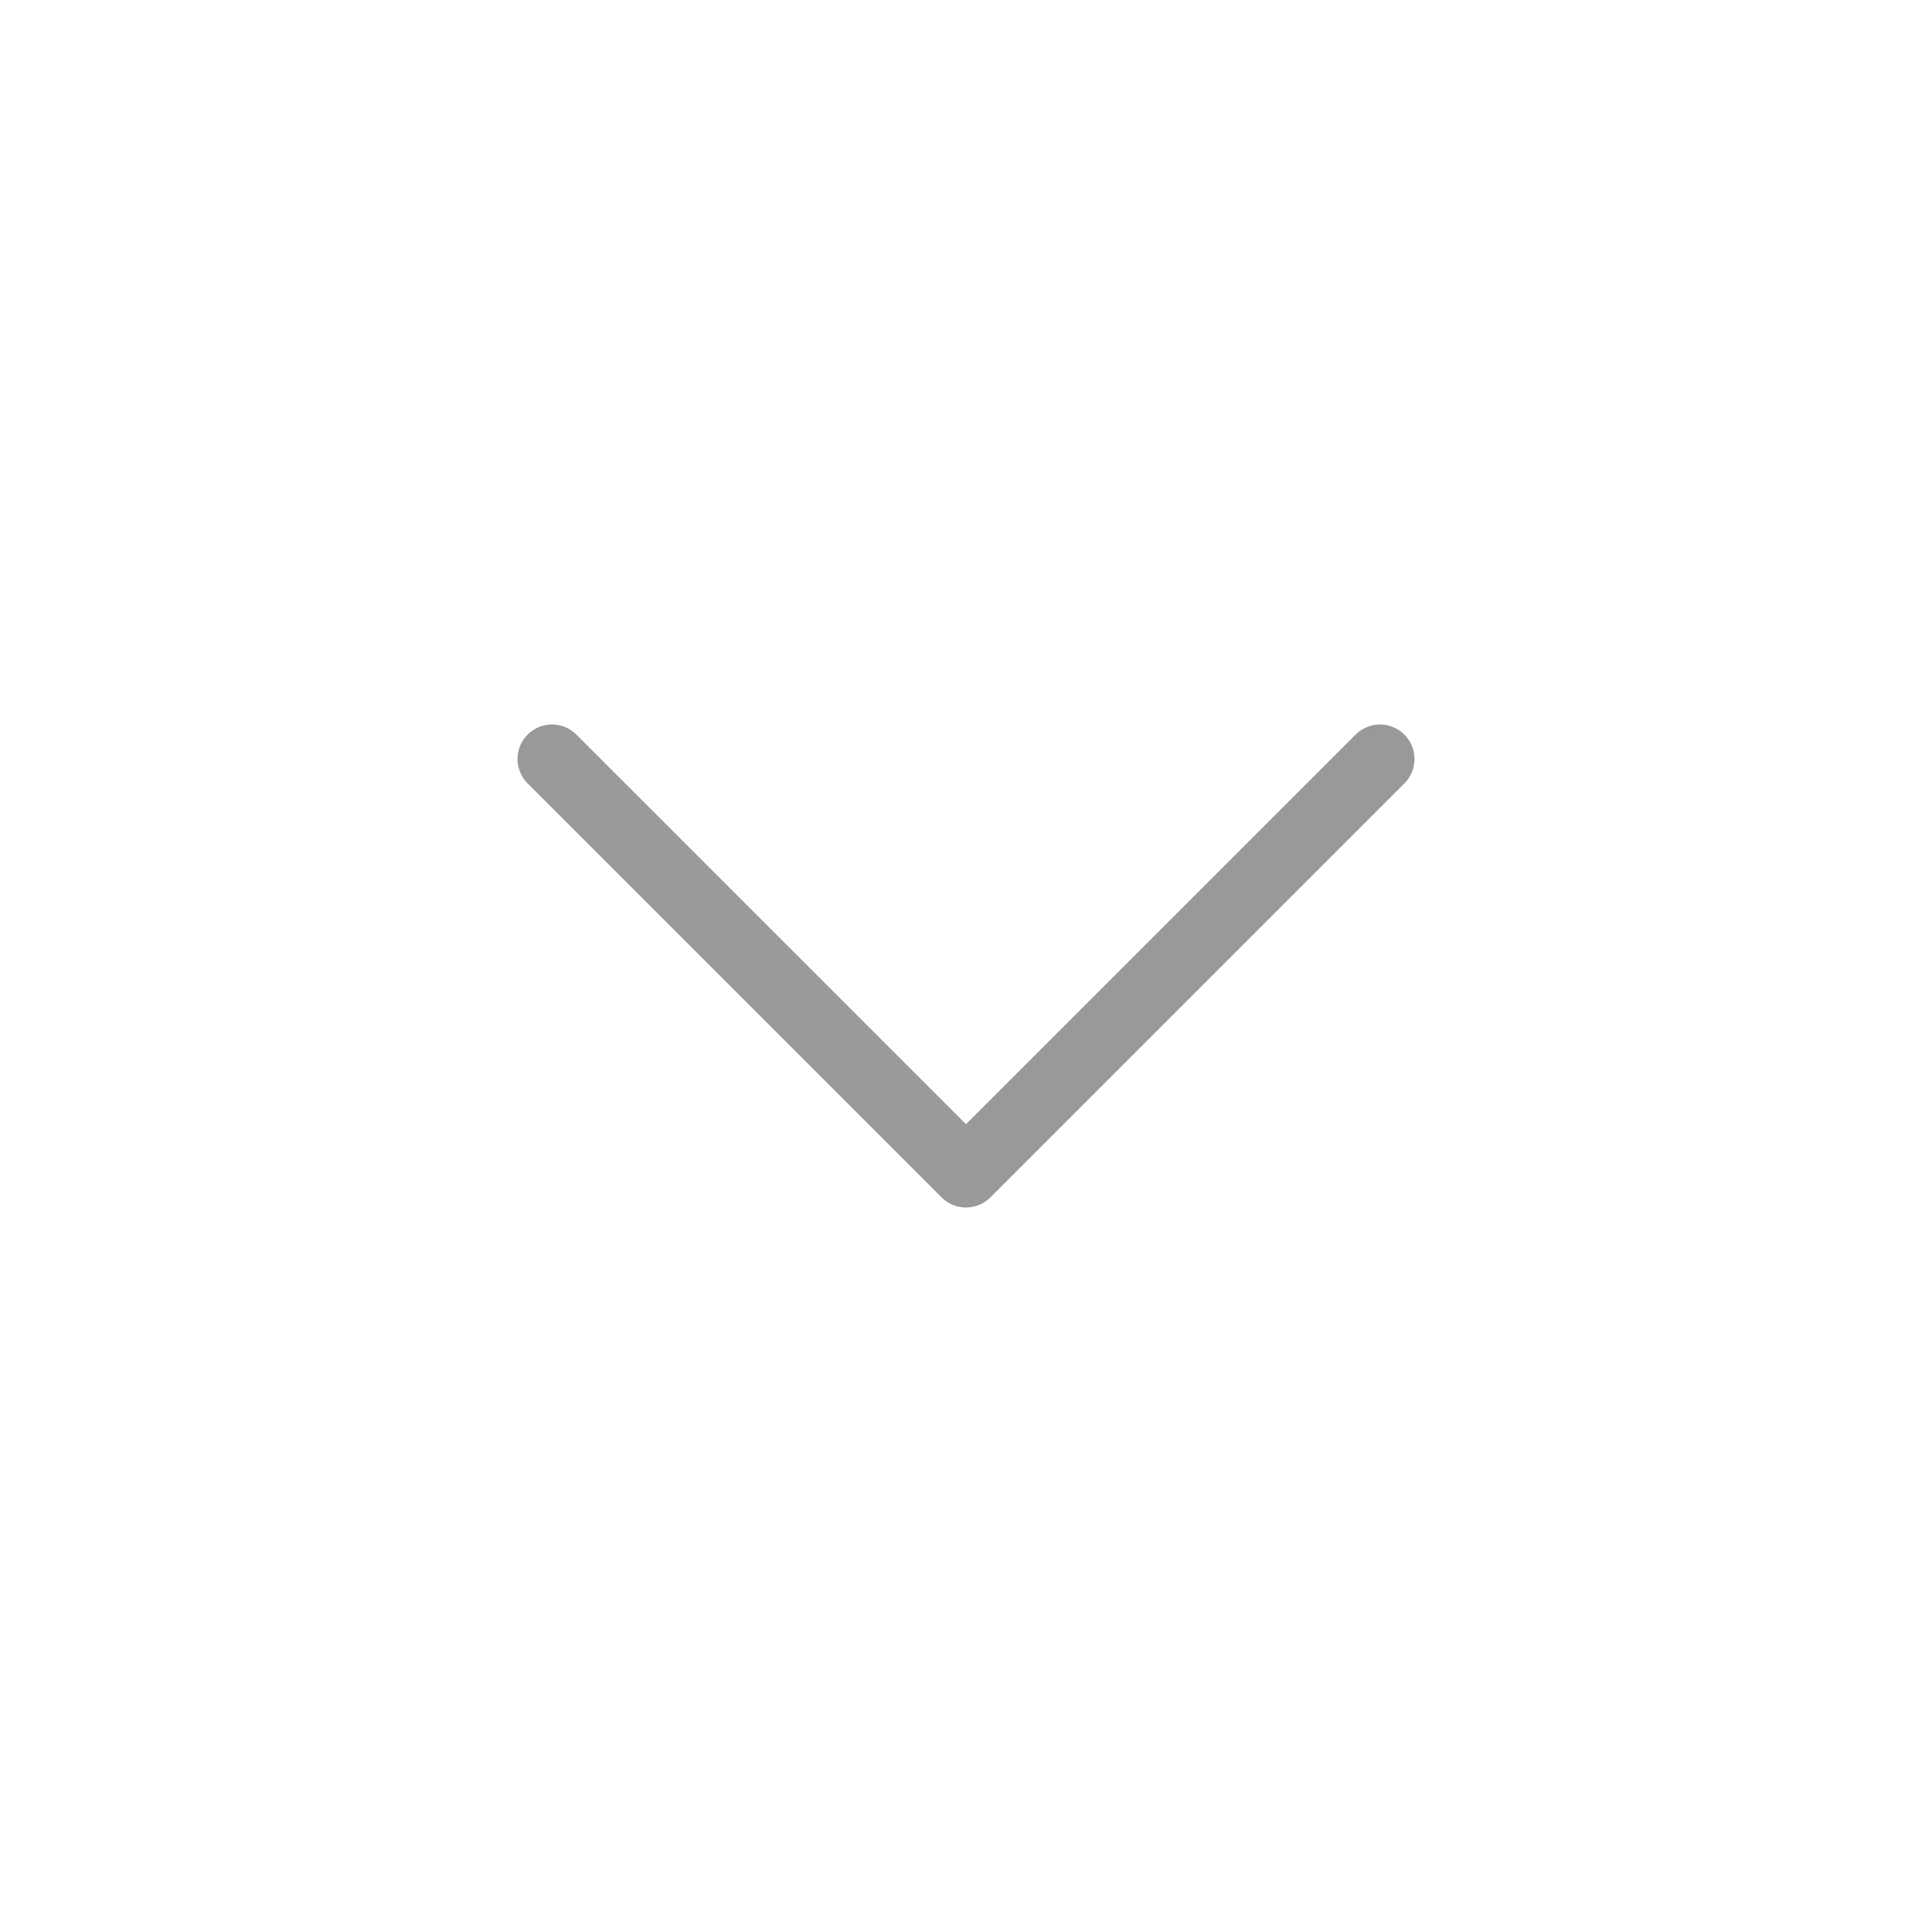
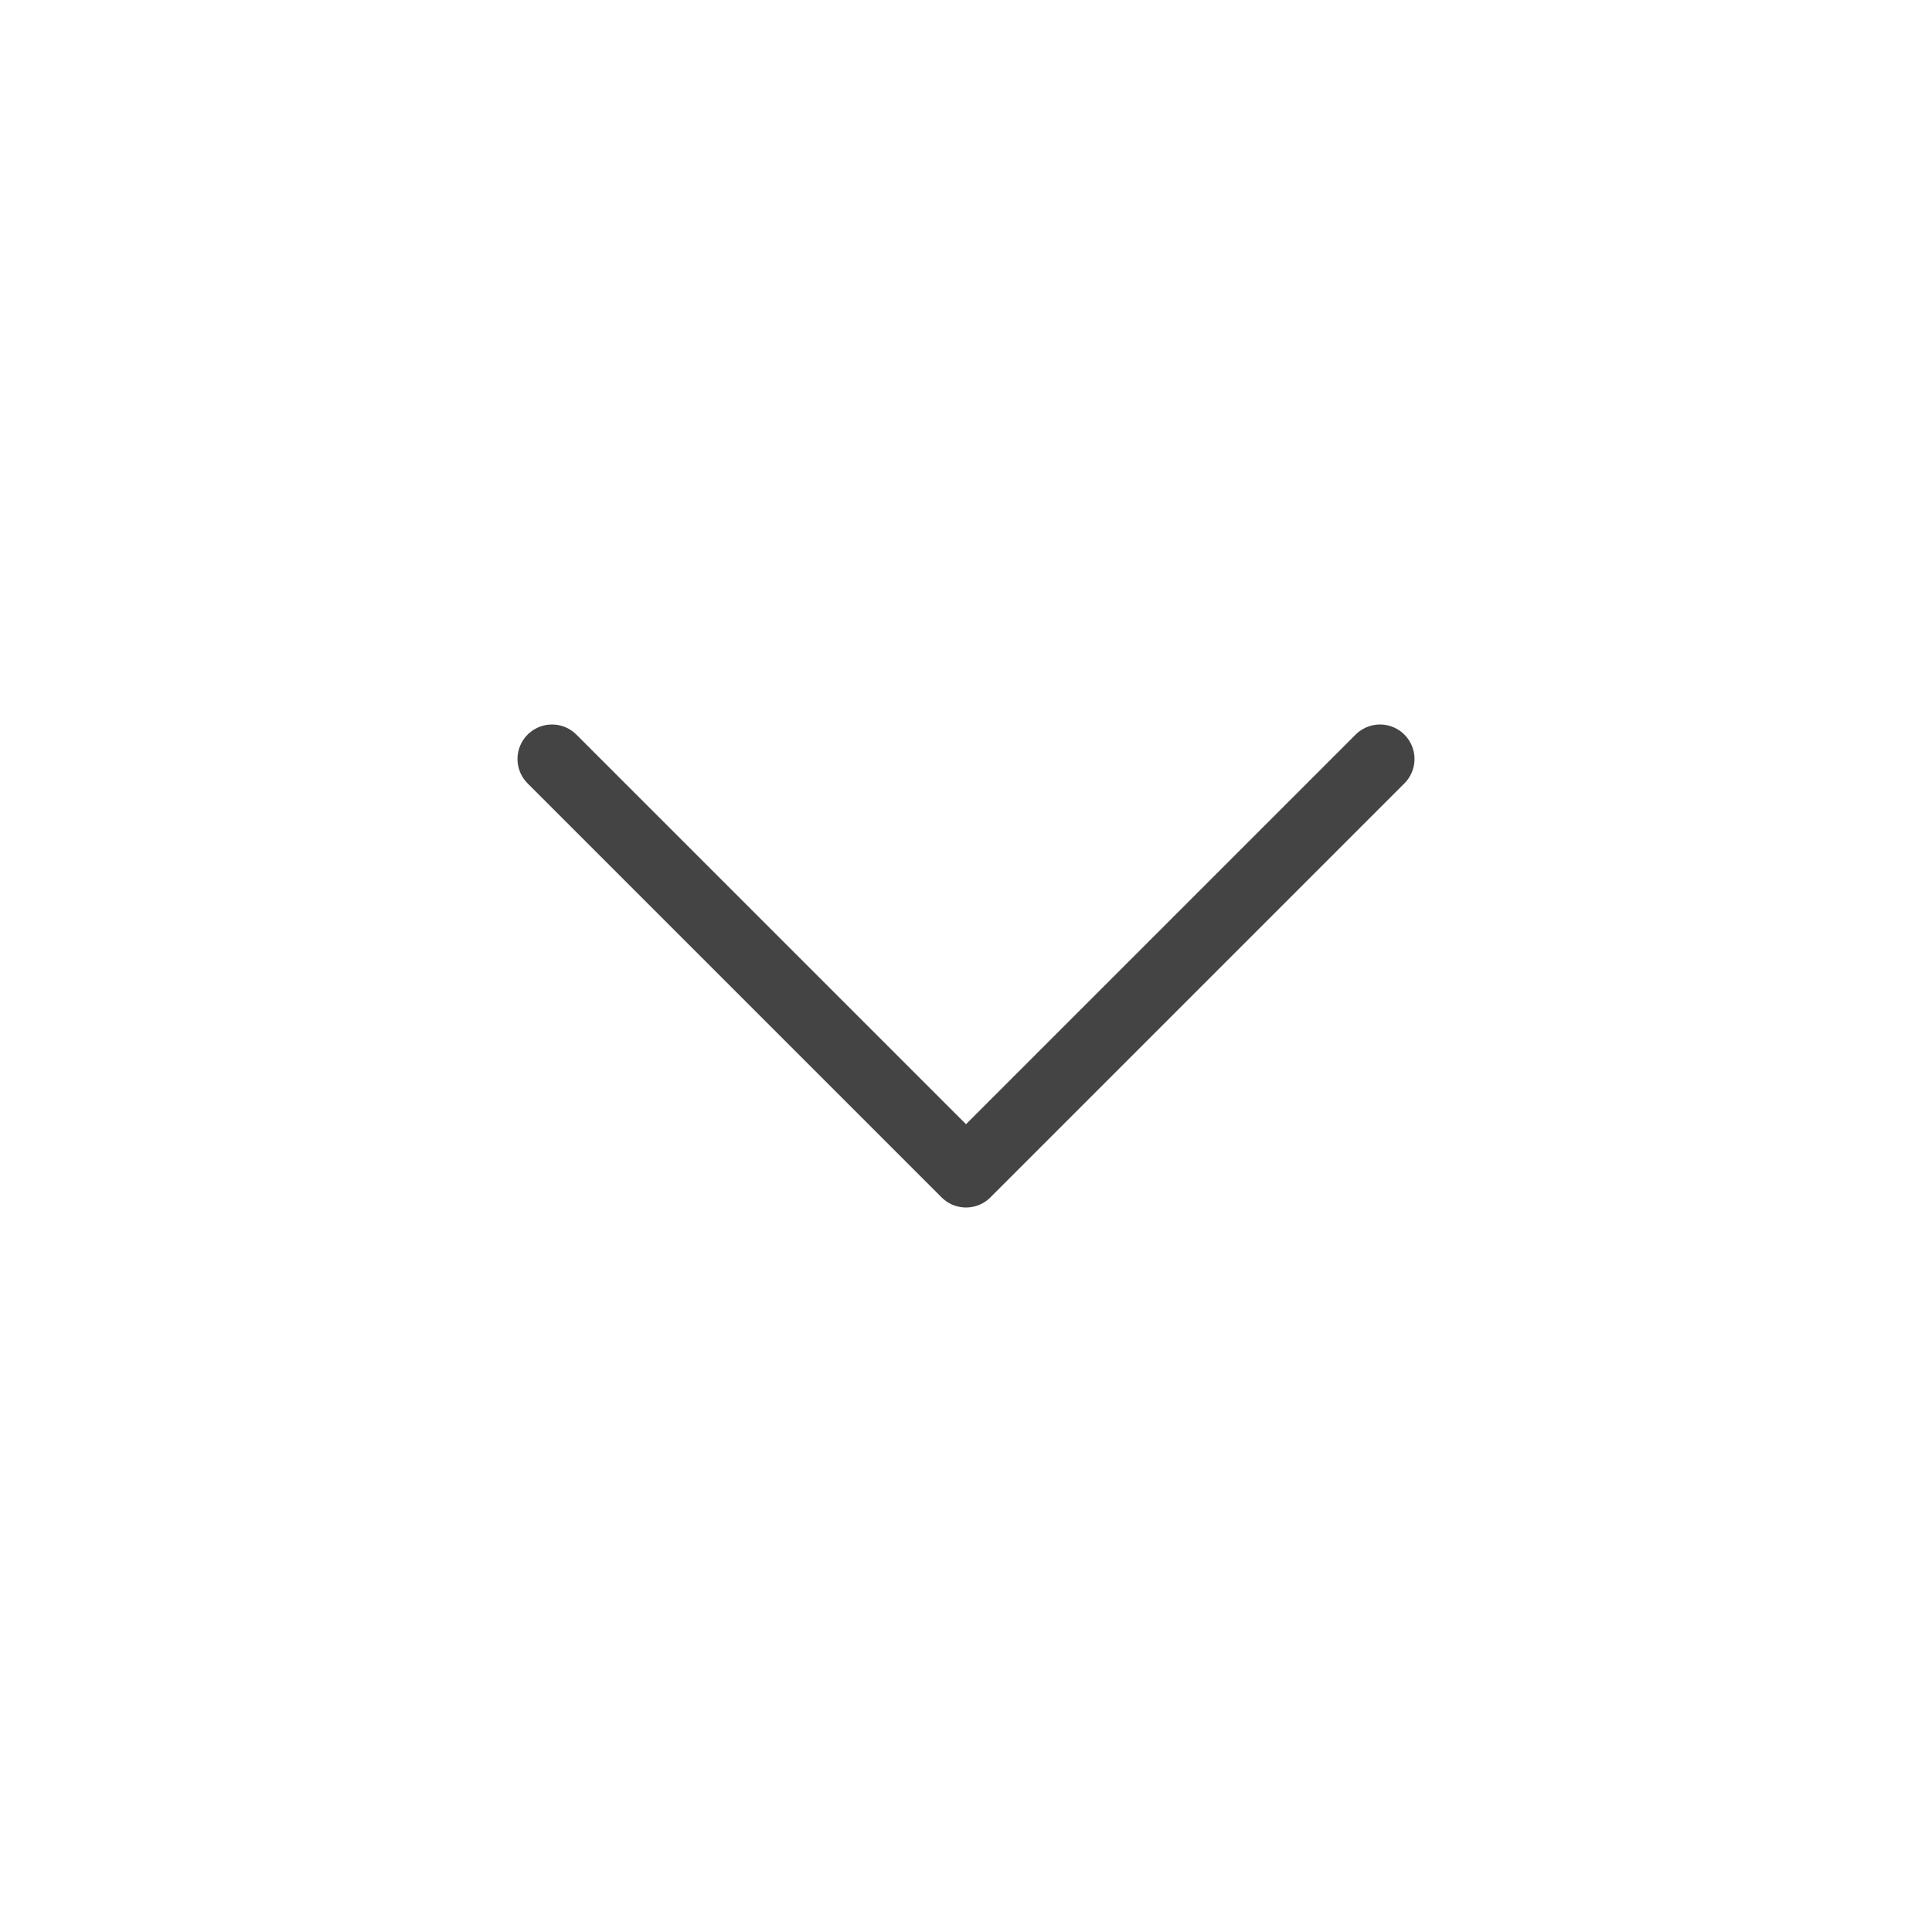
<svg xmlns="http://www.w3.org/2000/svg" width="28" height="28" viewBox="0 0 28 28" fill="none">
-   <path d="M8 11L14 17L20 11" stroke="#999999" stroke-linecap="round" stroke-linejoin="round" />
+   <path d="M8 11L14 17L20 11" stroke="#444" stroke-linecap="round" stroke-linejoin="round" />
</svg>
